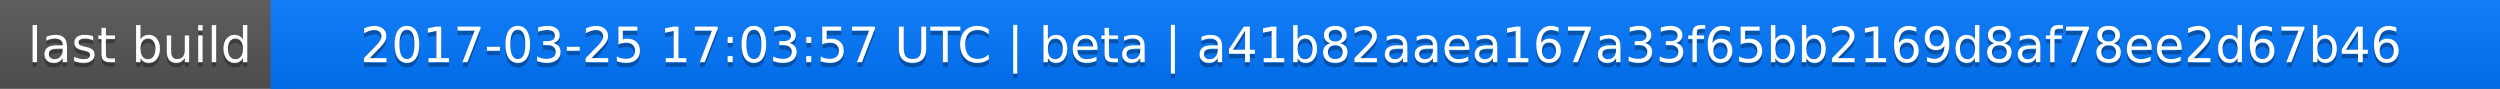
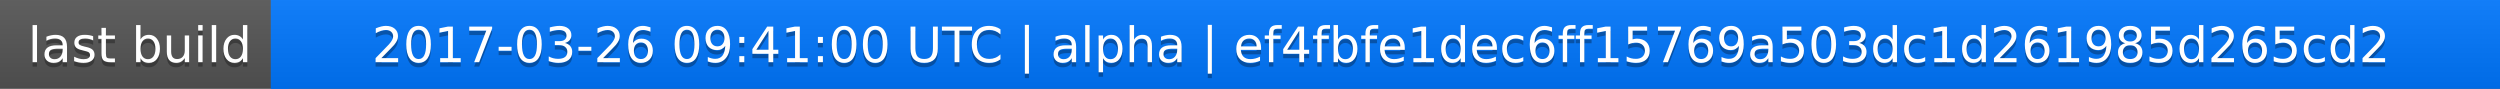
<svg xmlns="http://www.w3.org/2000/svg" width="563" height="20">
  <linearGradient id="a" x2="0" y2="100%">
    <stop offset="0" stop-color="#bbb" stop-opacity=".1" />
    <stop offset="1" stop-opacity=".1" />
  </linearGradient>
  <rect rx="0" width="563" height="20" fill="#555" />
  <rect rx="0" x="61" width="502" height="20" fill="#07f" />
  <path fill="#07f" d="M61 0h4v20h-4z" />
  <rect rx="0" width="563" height="20" fill="url(#a)" />
  <g fill="#fff" text-anchor="middle" font-family="DejaVu Sans,Verdana,Geneva,sans-serif" font-size="11">
    <text x="31.5" y="15" fill="#010101" fill-opacity=".3">last build</text>
    <text x="31.5" y="14">last build</text>
-     <text x="311" y="15" fill="#010101" fill-opacity=".3">2017-03-25 17:03:57 UTC | beta | a41b82aaea167a33f65bb2169d8af78ee2d67b46</text>
-     <text x="311" y="14">2017-03-25 17:03:57 UTC | beta | a41b82aaea167a33f65bb2169d8af78ee2d67b46</text>
+     <text x="311" y="15" fill="#010101" fill-opacity=".3">2017-03-26 09:41:00 UTC | alpha | ef4fbfe1dec6ff15769a503dc1d261985d265cd2</text>
+     <text x="311" y="14">2017-03-26 09:41:00 UTC | alpha | ef4fbfe1dec6ff15769a503dc1d261985d265cd2</text>
  </g>
</svg>
